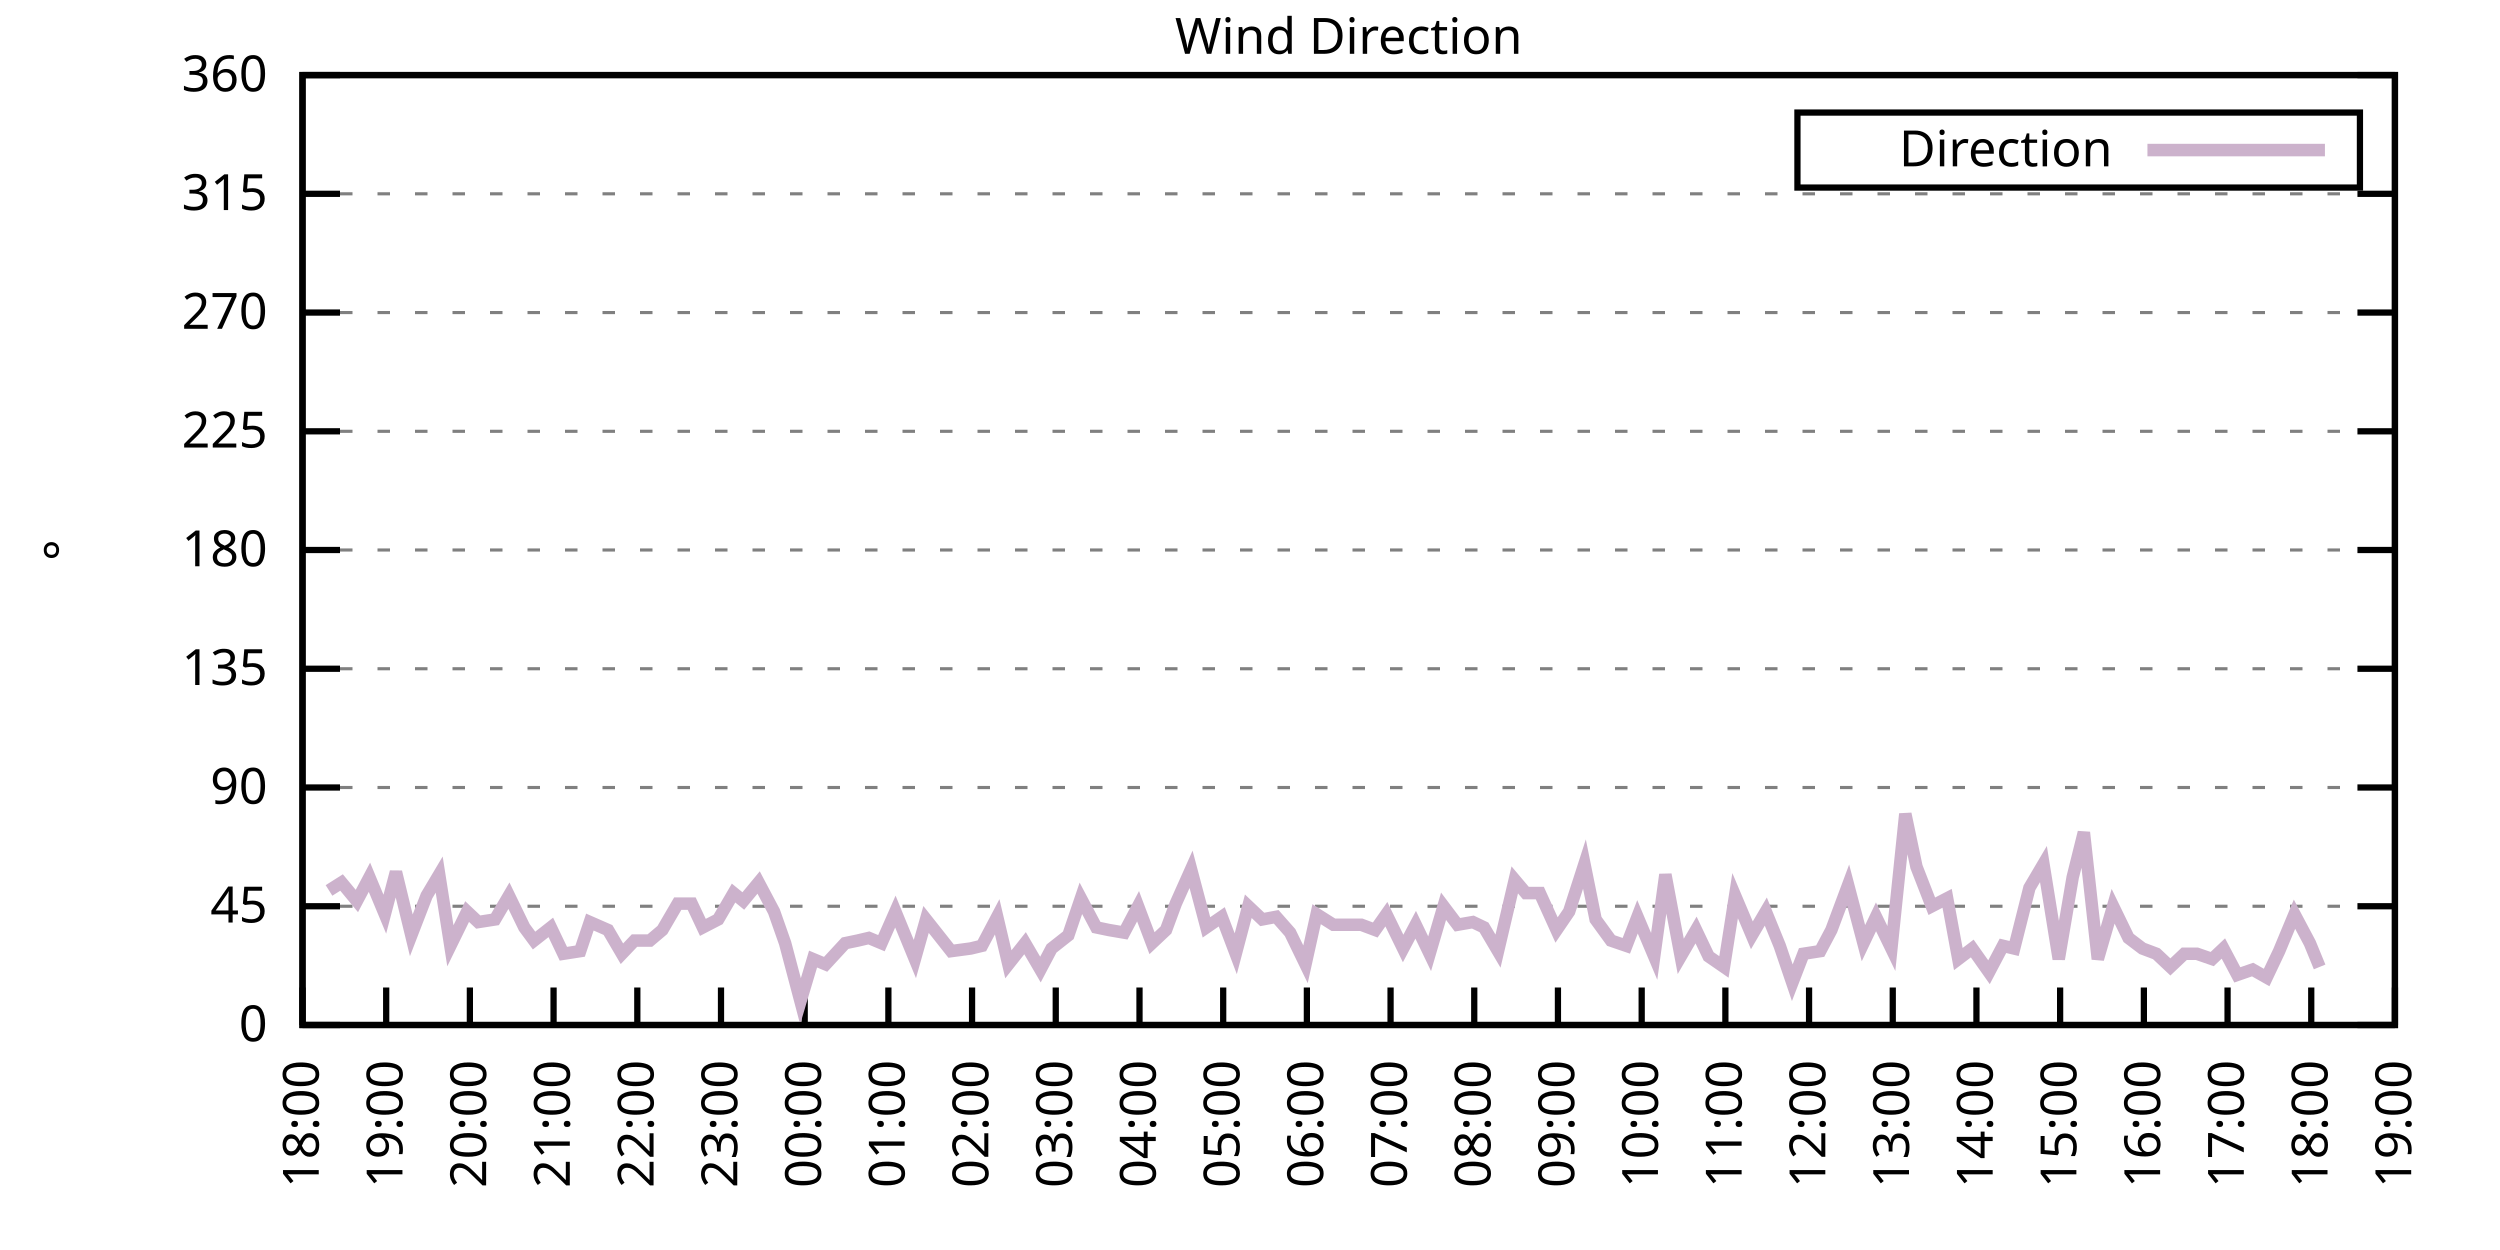
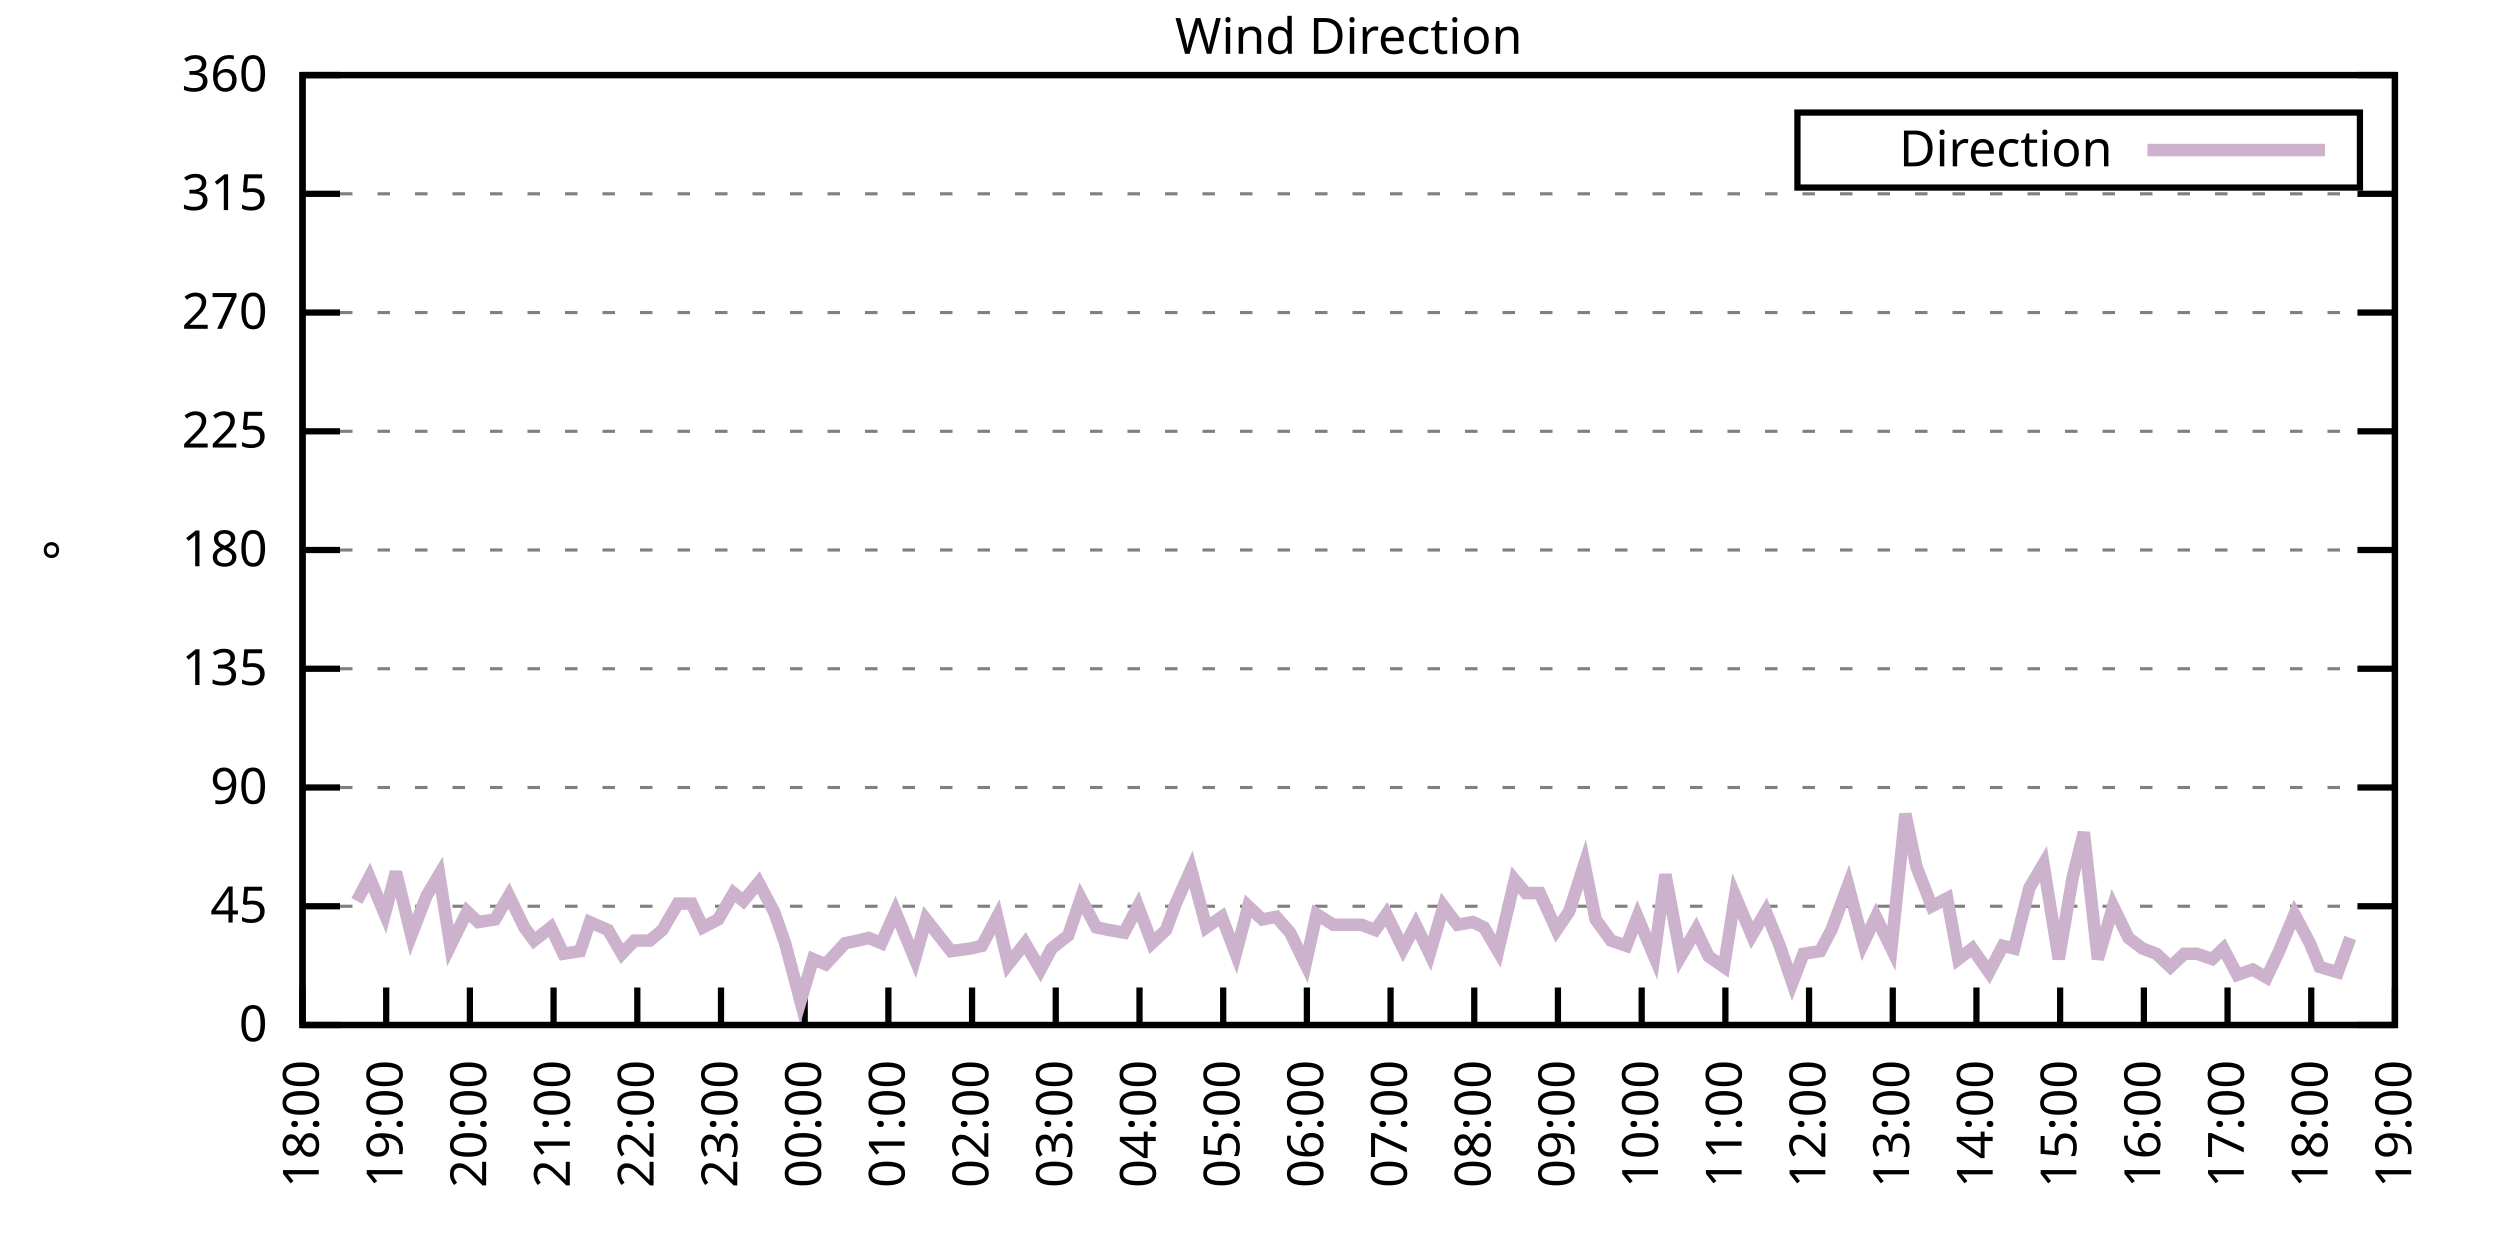
<svg xmlns="http://www.w3.org/2000/svg" xmlns:xlink="http://www.w3.org/1999/xlink" width="400" height="200" viewBox="0 0 400 200">
  <g id="gnuplot_canvas">
    <rect x="0" y="0" width="400" height="200" fill="none" />
    <defs>
      <circle id="gpDot" r="0.5" stroke-width="0.5" stroke="currentColor" />
      <path id="gpPt0" stroke-width="0.333" stroke="currentColor" d="M-1,0 h2 M0,-1 v2" />
      <path id="gpPt1" stroke-width="0.333" stroke="currentColor" d="M-1,-1 L1,1 M1,-1 L-1,1" />
      <path id="gpPt2" stroke-width="0.333" stroke="currentColor" d="M-1,0 L1,0 M0,-1 L0,1 M-1,-1 L1,1 M-1,1 L1,-1" />
      <rect id="gpPt3" stroke-width="0.333" stroke="currentColor" x="-1" y="-1" width="2" height="2" />
      <rect id="gpPt4" stroke-width="0.333" stroke="currentColor" fill="currentColor" x="-1" y="-1" width="2" height="2" />
      <circle id="gpPt5" stroke-width="0.333" stroke="currentColor" cx="0" cy="0" r="1" />
      <use xlink:href="#gpPt5" id="gpPt6" fill="currentColor" stroke="none" />
      <path id="gpPt7" stroke-width="0.333" stroke="currentColor" d="M0,-1.33 L-1.33,0.67 L1.33,0.67 z" />
      <use xlink:href="#gpPt7" id="gpPt8" fill="currentColor" stroke="none" />
      <use xlink:href="#gpPt7" id="gpPt9" stroke="currentColor" transform="rotate(180)" />
      <use xlink:href="#gpPt9" id="gpPt10" fill="currentColor" stroke="none" />
      <use xlink:href="#gpPt3" id="gpPt11" stroke="currentColor" transform="rotate(45)" />
      <use xlink:href="#gpPt11" id="gpPt12" fill="currentColor" stroke="none" />
      <path id="gpPt13" stroke-width="0.333" stroke="currentColor" d="M0,1.330 L1.265,0.411 L0.782,-1.067 L-0.782,-1.076 L-1.265,0.411 z" />
      <use xlink:href="#gpPt13" id="gpPt14" fill="currentColor" stroke="none" />
      <filter id="textbox" filterUnits="objectBoundingBox" x="0" y="0" height="1" width="1">
        <feFlood flood-color="white" flood-opacity="1" result="bgnd" />
        <feComposite in="SourceGraphic" in2="bgnd" operator="atop" />
      </filter>
      <filter id="greybox" filterUnits="objectBoundingBox" x="0" y="0" height="1" width="1">
        <feFlood flood-color="lightgrey" flood-opacity="1" result="grey" />
        <feComposite in="SourceGraphic" in2="grey" operator="atop" />
      </filter>
    </defs>
    <g fill="none" color="white" stroke="currentColor" stroke-width="1.00" stroke-linecap="butt" stroke-linejoin="miter">
</g>
    <g fill="none" color="black" stroke="currentColor" stroke-width="1.00" stroke-linecap="butt" stroke-linejoin="miter">
      <g stroke="none" shape-rendering="crispEdges">
        <polygon fill="rgb(255, 255, 255)" points="48.40,164.00 383.18,164.00 383.18,12.02 48.40,12.02 " />
      </g>
    </g>
    <g fill="none" color="black" stroke="currentColor" stroke-width="1.00" stroke-linecap="butt" stroke-linejoin="miter">
</g>
    <g fill="none" color="black" stroke="black" stroke-width="0.50" stroke-linecap="butt" stroke-linejoin="miter">
</g>
    <g fill="none" color="gray" stroke="currentColor" stroke-width="0.50" stroke-linecap="butt" stroke-linejoin="miter">
      <path stroke="gray" stroke-dasharray="2,4" class="gridline" d="M48.40,164.00 L383.19,164.00  " />
    </g>
    <g fill="none" color="gray" stroke="gray" stroke-width="1.00" stroke-linecap="butt" stroke-linejoin="miter">
</g>
    <g fill="none" color="black" stroke="currentColor" stroke-width="1.00" stroke-linecap="butt" stroke-linejoin="miter">
      <path stroke="black" d="M48.40,164.00 L54.40,164.00 M383.19,164.00 L377.19,164.00  " />
      <g transform="translate(42.80,166.60)" stroke="none" fill="black" font-family="Sans" font-size="8.00" text-anchor="end">
        <text>
          <tspan font-family="Sans"> 0</tspan>
        </text>
      </g>
    </g>
    <g fill="none" color="black" stroke="currentColor" stroke-width="1.00" stroke-linecap="butt" stroke-linejoin="miter">
</g>
    <g fill="none" color="black" stroke="black" stroke-width="0.50" stroke-linecap="butt" stroke-linejoin="miter">
</g>
    <g fill="none" color="gray" stroke="currentColor" stroke-width="0.50" stroke-linecap="butt" stroke-linejoin="miter">
      <path stroke="gray" stroke-dasharray="2,4" class="gridline" d="M48.40,145.00 L383.19,145.00  " />
    </g>
    <g fill="none" color="gray" stroke="gray" stroke-width="1.00" stroke-linecap="butt" stroke-linejoin="miter">
</g>
    <g fill="none" color="black" stroke="currentColor" stroke-width="1.00" stroke-linecap="butt" stroke-linejoin="miter">
      <path stroke="black" d="M48.40,145.00 L54.40,145.00 M383.19,145.00 L377.19,145.00  " />
      <g transform="translate(42.80,147.60)" stroke="none" fill="black" font-family="Sans" font-size="8.00" text-anchor="end">
        <text>
          <tspan font-family="Sans"> 45</tspan>
        </text>
      </g>
    </g>
    <g fill="none" color="black" stroke="currentColor" stroke-width="1.00" stroke-linecap="butt" stroke-linejoin="miter">
</g>
    <g fill="none" color="black" stroke="black" stroke-width="0.50" stroke-linecap="butt" stroke-linejoin="miter">
</g>
    <g fill="none" color="gray" stroke="currentColor" stroke-width="0.50" stroke-linecap="butt" stroke-linejoin="miter">
      <path stroke="gray" stroke-dasharray="2,4" class="gridline" d="M48.40,126.00 L383.19,126.00  " />
    </g>
    <g fill="none" color="gray" stroke="gray" stroke-width="1.00" stroke-linecap="butt" stroke-linejoin="miter">
</g>
    <g fill="none" color="black" stroke="currentColor" stroke-width="1.00" stroke-linecap="butt" stroke-linejoin="miter">
      <path stroke="black" d="M48.40,126.00 L54.40,126.00 M383.19,126.00 L377.19,126.00  " />
      <g transform="translate(42.80,128.60)" stroke="none" fill="black" font-family="Sans" font-size="8.00" text-anchor="end">
        <text>
          <tspan font-family="Sans"> 90</tspan>
        </text>
      </g>
    </g>
    <g fill="none" color="black" stroke="currentColor" stroke-width="1.00" stroke-linecap="butt" stroke-linejoin="miter">
</g>
    <g fill="none" color="black" stroke="black" stroke-width="0.50" stroke-linecap="butt" stroke-linejoin="miter">
</g>
    <g fill="none" color="gray" stroke="currentColor" stroke-width="0.50" stroke-linecap="butt" stroke-linejoin="miter">
      <path stroke="gray" stroke-dasharray="2,4" class="gridline" d="M48.40,107.00 L383.19,107.00  " />
    </g>
    <g fill="none" color="gray" stroke="gray" stroke-width="1.00" stroke-linecap="butt" stroke-linejoin="miter">
</g>
    <g fill="none" color="black" stroke="currentColor" stroke-width="1.00" stroke-linecap="butt" stroke-linejoin="miter">
      <path stroke="black" d="M48.40,107.00 L54.40,107.00 M383.19,107.00 L377.19,107.00  " />
      <g transform="translate(42.80,109.60)" stroke="none" fill="black" font-family="Sans" font-size="8.00" text-anchor="end">
        <text>
          <tspan font-family="Sans"> 135</tspan>
        </text>
      </g>
    </g>
    <g fill="none" color="black" stroke="currentColor" stroke-width="1.00" stroke-linecap="butt" stroke-linejoin="miter">
</g>
    <g fill="none" color="black" stroke="black" stroke-width="0.50" stroke-linecap="butt" stroke-linejoin="miter">
</g>
    <g fill="none" color="gray" stroke="currentColor" stroke-width="0.50" stroke-linecap="butt" stroke-linejoin="miter">
      <path stroke="gray" stroke-dasharray="2,4" class="gridline" d="M48.40,88.00 L383.19,88.00  " />
    </g>
    <g fill="none" color="gray" stroke="gray" stroke-width="1.00" stroke-linecap="butt" stroke-linejoin="miter">
</g>
    <g fill="none" color="black" stroke="currentColor" stroke-width="1.00" stroke-linecap="butt" stroke-linejoin="miter">
      <path stroke="black" d="M48.40,88.00 L54.40,88.00 M383.19,88.00 L377.19,88.00  " />
      <g transform="translate(42.80,90.60)" stroke="none" fill="black" font-family="Sans" font-size="8.00" text-anchor="end">
        <text>
          <tspan font-family="Sans"> 180</tspan>
        </text>
      </g>
    </g>
    <g fill="none" color="black" stroke="currentColor" stroke-width="1.00" stroke-linecap="butt" stroke-linejoin="miter">
</g>
    <g fill="none" color="black" stroke="black" stroke-width="0.50" stroke-linecap="butt" stroke-linejoin="miter">
</g>
    <g fill="none" color="gray" stroke="currentColor" stroke-width="0.50" stroke-linecap="butt" stroke-linejoin="miter">
      <path stroke="gray" stroke-dasharray="2,4" class="gridline" d="M48.40,69.01 L383.19,69.01  " />
    </g>
    <g fill="none" color="gray" stroke="gray" stroke-width="1.00" stroke-linecap="butt" stroke-linejoin="miter">
</g>
    <g fill="none" color="black" stroke="currentColor" stroke-width="1.00" stroke-linecap="butt" stroke-linejoin="miter">
      <path stroke="black" d="M48.40,69.01 L54.40,69.01 M383.19,69.01 L377.19,69.01  " />
      <g transform="translate(42.80,71.61)" stroke="none" fill="black" font-family="Sans" font-size="8.00" text-anchor="end">
        <text>
          <tspan font-family="Sans"> 225</tspan>
        </text>
      </g>
    </g>
    <g fill="none" color="black" stroke="currentColor" stroke-width="1.00" stroke-linecap="butt" stroke-linejoin="miter">
</g>
    <g fill="none" color="black" stroke="black" stroke-width="0.50" stroke-linecap="butt" stroke-linejoin="miter">
</g>
    <g fill="none" color="gray" stroke="currentColor" stroke-width="0.50" stroke-linecap="butt" stroke-linejoin="miter">
      <path stroke="gray" stroke-dasharray="2,4" class="gridline" d="M48.40,50.01 L383.19,50.01  " />
    </g>
    <g fill="none" color="gray" stroke="gray" stroke-width="1.00" stroke-linecap="butt" stroke-linejoin="miter">
</g>
    <g fill="none" color="black" stroke="currentColor" stroke-width="1.00" stroke-linecap="butt" stroke-linejoin="miter">
      <path stroke="black" d="M48.40,50.01 L54.40,50.01 M383.19,50.01 L377.19,50.01  " />
      <g transform="translate(42.80,52.61)" stroke="none" fill="black" font-family="Sans" font-size="8.00" text-anchor="end">
        <text>
          <tspan font-family="Sans"> 270</tspan>
        </text>
      </g>
    </g>
    <g fill="none" color="black" stroke="currentColor" stroke-width="1.00" stroke-linecap="butt" stroke-linejoin="miter">
</g>
    <g fill="none" color="black" stroke="black" stroke-width="0.50" stroke-linecap="butt" stroke-linejoin="miter">
</g>
    <g fill="none" color="gray" stroke="currentColor" stroke-width="0.50" stroke-linecap="butt" stroke-linejoin="miter">
      <path stroke="gray" stroke-dasharray="2,4" class="gridline" d="M48.40,31.01 L383.19,31.01  " />
    </g>
    <g fill="none" color="gray" stroke="gray" stroke-width="1.00" stroke-linecap="butt" stroke-linejoin="miter">
</g>
    <g fill="none" color="black" stroke="currentColor" stroke-width="1.00" stroke-linecap="butt" stroke-linejoin="miter">
      <path stroke="black" d="M48.40,31.01 L54.40,31.01 M383.19,31.01 L377.19,31.01  " />
      <g transform="translate(42.80,33.61)" stroke="none" fill="black" font-family="Sans" font-size="8.00" text-anchor="end">
        <text>
          <tspan font-family="Sans"> 315</tspan>
        </text>
      </g>
    </g>
    <g fill="none" color="black" stroke="currentColor" stroke-width="1.00" stroke-linecap="butt" stroke-linejoin="miter">
</g>
    <g fill="none" color="black" stroke="black" stroke-width="0.50" stroke-linecap="butt" stroke-linejoin="miter">
</g>
    <g fill="none" color="gray" stroke="currentColor" stroke-width="0.50" stroke-linecap="butt" stroke-linejoin="miter">
      <path stroke="gray" stroke-dasharray="2,4" class="gridline" d="M48.40,12.01 L383.19,12.01  " />
    </g>
    <g fill="none" color="gray" stroke="gray" stroke-width="1.00" stroke-linecap="butt" stroke-linejoin="miter">
</g>
    <g fill="none" color="black" stroke="currentColor" stroke-width="1.00" stroke-linecap="butt" stroke-linejoin="miter">
      <path stroke="black" d="M48.40,12.01 L54.40,12.01 M383.19,12.01 L377.19,12.01  " />
      <g transform="translate(42.80,14.61)" stroke="none" fill="black" font-family="Sans" font-size="8.00" text-anchor="end">
        <text>
          <tspan font-family="Sans"> 360</tspan>
        </text>
      </g>
    </g>
    <g fill="none" color="black" stroke="currentColor" stroke-width="1.00" stroke-linecap="butt" stroke-linejoin="miter">
      <path stroke="black" d="M48.40,164.00 L48.40,158.00  " />
      <g transform="translate(51.00,169.60) rotate(270.00)" stroke="none" fill="black" font-family="Sans" font-size="8.00" text-anchor="end">
        <text>
          <tspan font-family="Sans">18:00</tspan>
        </text>
      </g>
    </g>
    <g fill="none" color="black" stroke="currentColor" stroke-width="1.00" stroke-linecap="butt" stroke-linejoin="miter">
      <path stroke="black" d="M61.79,164.00 L61.79,158.00  " />
      <g transform="translate(64.39,169.60) rotate(270.00)" stroke="none" fill="black" font-family="Sans" font-size="8.00" text-anchor="end">
        <text>
          <tspan font-family="Sans">19:00</tspan>
        </text>
      </g>
    </g>
    <g fill="none" color="black" stroke="currentColor" stroke-width="1.00" stroke-linecap="butt" stroke-linejoin="miter">
      <path stroke="black" d="M75.18,164.00 L75.18,158.00  " />
      <g transform="translate(77.78,169.60) rotate(270.00)" stroke="none" fill="black" font-family="Sans" font-size="8.00" text-anchor="end">
        <text>
          <tspan font-family="Sans">20:00</tspan>
        </text>
      </g>
    </g>
    <g fill="none" color="black" stroke="currentColor" stroke-width="1.00" stroke-linecap="butt" stroke-linejoin="miter">
      <path stroke="black" d="M88.57,164.00 L88.57,158.00  " />
      <g transform="translate(91.17,169.60) rotate(270.00)" stroke="none" fill="black" font-family="Sans" font-size="8.00" text-anchor="end">
        <text>
          <tspan font-family="Sans">21:00</tspan>
        </text>
      </g>
    </g>
    <g fill="none" color="black" stroke="currentColor" stroke-width="1.00" stroke-linecap="butt" stroke-linejoin="miter">
      <path stroke="black" d="M101.97,164.00 L101.97,158.00  " />
      <g transform="translate(104.57,169.60) rotate(270.00)" stroke="none" fill="black" font-family="Sans" font-size="8.00" text-anchor="end">
        <text>
          <tspan font-family="Sans">22:00</tspan>
        </text>
      </g>
    </g>
    <g fill="none" color="black" stroke="currentColor" stroke-width="1.00" stroke-linecap="butt" stroke-linejoin="miter">
      <path stroke="black" d="M115.36,164.00 L115.36,158.00  " />
      <g transform="translate(117.96,169.60) rotate(270.00)" stroke="none" fill="black" font-family="Sans" font-size="8.00" text-anchor="end">
        <text>
          <tspan font-family="Sans">23:00</tspan>
        </text>
      </g>
    </g>
    <g fill="none" color="black" stroke="currentColor" stroke-width="1.00" stroke-linecap="butt" stroke-linejoin="miter">
      <path stroke="black" d="M128.75,164.00 L128.75,158.00  " />
      <g transform="translate(131.35,169.60) rotate(270.00)" stroke="none" fill="black" font-family="Sans" font-size="8.00" text-anchor="end">
        <text>
          <tspan font-family="Sans">00:00</tspan>
        </text>
      </g>
    </g>
    <g fill="none" color="black" stroke="currentColor" stroke-width="1.00" stroke-linecap="butt" stroke-linejoin="miter">
      <path stroke="black" d="M142.14,164.00 L142.14,158.00  " />
      <g transform="translate(144.74,169.60) rotate(270.00)" stroke="none" fill="black" font-family="Sans" font-size="8.00" text-anchor="end">
        <text>
          <tspan font-family="Sans">01:00</tspan>
        </text>
      </g>
    </g>
    <g fill="none" color="black" stroke="currentColor" stroke-width="1.00" stroke-linecap="butt" stroke-linejoin="miter">
      <path stroke="black" d="M155.53,164.00 L155.53,158.00  " />
      <g transform="translate(158.13,169.60) rotate(270.00)" stroke="none" fill="black" font-family="Sans" font-size="8.00" text-anchor="end">
        <text>
          <tspan font-family="Sans">02:00</tspan>
        </text>
      </g>
    </g>
    <g fill="none" color="black" stroke="currentColor" stroke-width="1.00" stroke-linecap="butt" stroke-linejoin="miter">
      <path stroke="black" d="M168.92,164.00 L168.92,158.00  " />
      <g transform="translate(171.52,169.60) rotate(270.00)" stroke="none" fill="black" font-family="Sans" font-size="8.00" text-anchor="end">
        <text>
          <tspan font-family="Sans">03:00</tspan>
        </text>
      </g>
    </g>
    <g fill="none" color="black" stroke="currentColor" stroke-width="1.00" stroke-linecap="butt" stroke-linejoin="miter">
      <path stroke="black" d="M182.32,164.00 L182.32,158.00  " />
      <g transform="translate(184.92,169.60) rotate(270.00)" stroke="none" fill="black" font-family="Sans" font-size="8.00" text-anchor="end">
        <text>
          <tspan font-family="Sans">04:00</tspan>
        </text>
      </g>
    </g>
    <g fill="none" color="black" stroke="currentColor" stroke-width="1.00" stroke-linecap="butt" stroke-linejoin="miter">
      <path stroke="black" d="M195.71,164.00 L195.71,158.00  " />
      <g transform="translate(198.31,169.60) rotate(270.00)" stroke="none" fill="black" font-family="Sans" font-size="8.00" text-anchor="end">
        <text>
          <tspan font-family="Sans">05:00</tspan>
        </text>
      </g>
    </g>
    <g fill="none" color="black" stroke="currentColor" stroke-width="1.00" stroke-linecap="butt" stroke-linejoin="miter">
      <path stroke="black" d="M209.10,164.00 L209.10,158.00  " />
      <g transform="translate(211.70,169.60) rotate(270.00)" stroke="none" fill="black" font-family="Sans" font-size="8.00" text-anchor="end">
        <text>
          <tspan font-family="Sans">06:00</tspan>
        </text>
      </g>
    </g>
    <g fill="none" color="black" stroke="currentColor" stroke-width="1.00" stroke-linecap="butt" stroke-linejoin="miter">
      <path stroke="black" d="M222.49,164.00 L222.49,158.00  " />
      <g transform="translate(225.09,169.60) rotate(270.00)" stroke="none" fill="black" font-family="Sans" font-size="8.00" text-anchor="end">
        <text>
          <tspan font-family="Sans">07:00</tspan>
        </text>
      </g>
    </g>
    <g fill="none" color="black" stroke="currentColor" stroke-width="1.00" stroke-linecap="butt" stroke-linejoin="miter">
      <path stroke="black" d="M235.88,164.00 L235.88,158.00  " />
      <g transform="translate(238.48,169.60) rotate(270.00)" stroke="none" fill="black" font-family="Sans" font-size="8.00" text-anchor="end">
        <text>
          <tspan font-family="Sans">08:00</tspan>
        </text>
      </g>
    </g>
    <g fill="none" color="black" stroke="currentColor" stroke-width="1.00" stroke-linecap="butt" stroke-linejoin="miter">
      <path stroke="black" d="M249.27,164.00 L249.27,158.00  " />
      <g transform="translate(251.87,169.60) rotate(270.00)" stroke="none" fill="black" font-family="Sans" font-size="8.00" text-anchor="end">
        <text>
          <tspan font-family="Sans">09:00</tspan>
        </text>
      </g>
    </g>
    <g fill="none" color="black" stroke="currentColor" stroke-width="1.00" stroke-linecap="butt" stroke-linejoin="miter">
      <path stroke="black" d="M262.67,164.00 L262.67,158.00  " />
      <g transform="translate(265.27,169.60) rotate(270.00)" stroke="none" fill="black" font-family="Sans" font-size="8.00" text-anchor="end">
        <text>
          <tspan font-family="Sans">10:00</tspan>
        </text>
      </g>
    </g>
    <g fill="none" color="black" stroke="currentColor" stroke-width="1.00" stroke-linecap="butt" stroke-linejoin="miter">
      <path stroke="black" d="M276.06,164.00 L276.06,158.00  " />
      <g transform="translate(278.66,169.60) rotate(270.00)" stroke="none" fill="black" font-family="Sans" font-size="8.00" text-anchor="end">
        <text>
          <tspan font-family="Sans">11:00</tspan>
        </text>
      </g>
    </g>
    <g fill="none" color="black" stroke="currentColor" stroke-width="1.00" stroke-linecap="butt" stroke-linejoin="miter">
      <path stroke="black" d="M289.45,164.00 L289.45,158.00  " />
      <g transform="translate(292.05,169.60) rotate(270.00)" stroke="none" fill="black" font-family="Sans" font-size="8.00" text-anchor="end">
        <text>
          <tspan font-family="Sans">12:00</tspan>
        </text>
      </g>
    </g>
    <g fill="none" color="black" stroke="currentColor" stroke-width="1.00" stroke-linecap="butt" stroke-linejoin="miter">
      <path stroke="black" d="M302.84,164.00 L302.84,158.00  " />
      <g transform="translate(305.44,169.60) rotate(270.00)" stroke="none" fill="black" font-family="Sans" font-size="8.00" text-anchor="end">
        <text>
          <tspan font-family="Sans">13:00</tspan>
        </text>
      </g>
    </g>
    <g fill="none" color="black" stroke="currentColor" stroke-width="1.00" stroke-linecap="butt" stroke-linejoin="miter">
      <path stroke="black" d="M316.23,164.00 L316.23,158.00  " />
      <g transform="translate(318.83,169.60) rotate(270.00)" stroke="none" fill="black" font-family="Sans" font-size="8.00" text-anchor="end">
        <text>
          <tspan font-family="Sans">14:00</tspan>
        </text>
      </g>
    </g>
    <g fill="none" color="black" stroke="currentColor" stroke-width="1.00" stroke-linecap="butt" stroke-linejoin="miter">
      <path stroke="black" d="M329.62,164.00 L329.62,158.00  " />
      <g transform="translate(332.22,169.60) rotate(270.00)" stroke="none" fill="black" font-family="Sans" font-size="8.00" text-anchor="end">
        <text>
          <tspan font-family="Sans">15:00</tspan>
        </text>
      </g>
    </g>
    <g fill="none" color="black" stroke="currentColor" stroke-width="1.00" stroke-linecap="butt" stroke-linejoin="miter">
      <path stroke="black" d="M343.02,164.00 L343.02,158.00  " />
      <g transform="translate(345.62,169.60) rotate(270.00)" stroke="none" fill="black" font-family="Sans" font-size="8.00" text-anchor="end">
        <text>
          <tspan font-family="Sans">16:00</tspan>
        </text>
      </g>
    </g>
    <g fill="none" color="black" stroke="currentColor" stroke-width="1.00" stroke-linecap="butt" stroke-linejoin="miter">
      <path stroke="black" d="M356.41,164.00 L356.41,158.00  " />
      <g transform="translate(359.01,169.60) rotate(270.00)" stroke="none" fill="black" font-family="Sans" font-size="8.00" text-anchor="end">
        <text>
          <tspan font-family="Sans">17:00</tspan>
        </text>
      </g>
    </g>
    <g fill="none" color="black" stroke="currentColor" stroke-width="1.00" stroke-linecap="butt" stroke-linejoin="miter">
      <path stroke="black" d="M369.80,164.00 L369.80,158.00  " />
      <g transform="translate(372.40,169.60) rotate(270.00)" stroke="none" fill="black" font-family="Sans" font-size="8.00" text-anchor="end">
        <text>
          <tspan font-family="Sans">18:00</tspan>
        </text>
      </g>
    </g>
    <g fill="none" color="black" stroke="currentColor" stroke-width="1.00" stroke-linecap="butt" stroke-linejoin="miter">
      <path stroke="black" d="M383.19,164.00 L383.19,158.00  " />
      <g transform="translate(385.79,169.60) rotate(270.00)" stroke="none" fill="black" font-family="Sans" font-size="8.00" text-anchor="end">
        <text>
          <tspan font-family="Sans">19:00</tspan>
        </text>
      </g>
    </g>
    <g fill="none" color="black" stroke="currentColor" stroke-width="1.00" stroke-linecap="butt" stroke-linejoin="miter">
</g>
    <g fill="none" color="black" stroke="currentColor" stroke-width="1.00" stroke-linecap="butt" stroke-linejoin="miter">
      <path stroke="black" d="M48.40,12.01 L48.40,164.00 L383.19,164.00 L383.19,12.01 L48.40,12.01 Z  " />
    </g>
    <g fill="none" color="black" stroke="currentColor" stroke-width="1.00" stroke-linecap="butt" stroke-linejoin="miter">
</g>
    <g fill="none" color="black" stroke="currentColor" stroke-width="1.00" stroke-linecap="butt" stroke-linejoin="miter">
      <path stroke="black" d="M287.59,30.01 L287.59,18.01 L377.59,18.01 L377.59,30.01 L287.59,30.01 Z  " />
    </g>
    <g id="Wind_direction_plot_1">
      <g fill="none" color="white" stroke="black" stroke-width="2.00" stroke-linecap="butt" stroke-linejoin="miter">
</g>
      <g fill="none" color="black" stroke="currentColor" stroke-width="2.00" stroke-linecap="butt" stroke-linejoin="miter">
        <g transform="translate(337.99,26.61)" stroke="none" fill="black" font-family="Sans" font-size="8.00" text-anchor="end">
          <text>
            <tspan font-family="Sans">Direction</tspan>
          </text>
        </g>
      </g>
      <g fill="none" color="black" stroke="currentColor" stroke-width="2.00" stroke-linecap="butt" stroke-linejoin="miter">
-         <path stroke="rgb(204, 178, 204)" d="M343.59,24.01 L371.99,24.01 M52.64,142.47 L54.65,141.20 L57.10,144.16 L59.11,140.36 L61.57,146.27 L63.35,139.51   L65.81,149.65 L68.26,143.31 L70.27,139.93 L72.06,151.33 L74.74,145.85 L76.52,147.53 L79.20,147.11 L81.43,143.31   L83.89,148.38 L85.45,150.49 L88.13,148.38 L90.14,152.60 L92.82,152.18 L94.38,147.53 L97.28,148.80 L99.51,152.60   L101.52,150.49 L103.98,150.49 L105.98,148.80 L108.44,144.58 L110.67,144.58 L112.46,148.38 L114.91,147.11 L117.37,142.89   L118.93,144.16 L121.38,141.20 L123.84,145.85 L125.62,150.91 L128.08,160.20 L130.09,153.45 L132.10,154.29 L135.22,150.91   L137.23,150.49 L139.02,150.07 L141.03,150.91 L143.26,145.85 L146.38,153.45 L148.17,147.11 L150.18,149.65 L152.18,152.18   L155.31,151.76 L157.10,151.33 L159.55,146.69 L161.34,154.29 L164.01,150.91 L166.47,155.13 L168.25,151.76 L170.93,149.65   L172.94,143.73 L175.40,148.38 L177.41,148.80 L179.86,149.22 L182.09,145.00 L184.32,150.91 L186.56,148.80 L188.12,144.58   L190.57,139.09 L193.03,148.38 L195.48,146.69 L197.72,152.60 L199.73,145.00 L201.96,147.11 L204.19,146.69 L206.42,149.22   L208.88,154.29 L210.66,146.27 L213.34,147.96 L215.57,147.96 L217.80,147.96 L220.04,148.80 L221.82,146.27 L224.50,151.76   L226.51,147.96 L228.74,152.60 L230.97,145.00 L233.20,147.96 L235.66,147.53 L237.44,148.38 L239.68,152.18 L242.36,140.78   L244.14,142.89 L246.37,142.89 L249.05,148.80 L251.06,145.85 L253.51,138.25 L255.30,147.11 L257.76,150.49 L260.21,151.33   L262.00,146.69 L264.67,153.02 L266.46,139.93 L268.92,153.02 L271.37,148.80 L273.38,153.02 L275.83,154.71 L277.62,143.31   L280.30,149.65 L282.53,145.85 L284.76,151.33 L286.77,157.24 L288.56,152.60 L291.23,152.18 L293.02,148.80 L295.70,141.62   L298.15,150.91 L300.16,146.69 L302.62,151.76 L304.85,130.22 L306.63,138.67 L309.09,145.00 L311.54,143.73 L313.33,153.45   L315.56,151.76 L318.24,155.56 L320.47,151.33 L322.26,151.76 L324.71,142.05 L326.95,138.25 L329.40,153.45 L331.63,140.36   L333.42,133.18 L335.65,153.45 L338.10,145.00 L340.56,150.07 L342.79,151.76 L345.02,152.60 L347.26,154.71 L349.49,152.60   L351.50,152.60 L353.95,153.45 L355.74,151.76 L357.97,155.98 L360.42,155.13 L362.66,156.40 L364.66,152.18 L367.12,146.27   L369.58,150.91 L371.14,154.71  " />
+         <path stroke="rgb(204, 178, 204)" d="M343.59,24.01 L371.99,24.01 M57.10,144.16 L59.11,140.36 L61.57,146.27 L63.35,139.51 L65.81,149.65 L68.26,143.31   L70.27,139.93 L72.06,151.33 L74.74,145.85 L76.52,147.53 L79.20,147.11 L81.43,143.31 L83.89,148.38 L85.45,150.49   L88.13,148.38 L90.14,152.60 L92.82,152.18 L94.38,147.53 L97.28,148.80 L99.51,152.60 L101.52,150.49 L103.98,150.49   L105.98,148.80 L108.44,144.58 L110.67,144.58 L112.46,148.38 L114.91,147.11 L117.37,142.89 L118.93,144.16 L121.38,141.20   L123.84,145.85 L125.62,150.91 L128.08,160.20 L130.09,153.45 L132.10,154.29 L135.22,150.91 L137.23,150.49 L139.02,150.07   L141.03,150.91 L143.26,145.85 L146.38,153.45 L148.17,147.11 L150.18,149.65 L152.18,152.18 L155.31,151.76 L157.10,151.33   L159.55,146.69 L161.34,154.29 L164.01,150.91 L166.47,155.13 L168.25,151.76 L170.93,149.65 L172.94,143.73 L175.40,148.38   L177.41,148.80 L179.86,149.22 L182.09,145.00 L184.32,150.91 L186.56,148.80 L188.12,144.58 L190.57,139.09 L193.03,148.38   L195.48,146.69 L197.72,152.60 L199.73,145.00 L201.96,147.11 L204.19,146.69 L206.42,149.22 L208.88,154.29 L210.66,146.27   L213.34,147.96 L215.57,147.96 L217.80,147.96 L220.04,148.80 L221.82,146.27 L224.50,151.76 L226.51,147.96 L228.74,152.60   L230.97,145.00 L233.20,147.96 L235.66,147.53 L237.44,148.38 L239.68,152.18 L242.36,140.78 L244.14,142.89 L246.37,142.89   L249.05,148.80 L251.06,145.85 L253.51,138.25 L255.30,147.11 L257.76,150.49 L260.21,151.33 L262.00,146.69 L264.67,153.02   L266.46,139.93 L268.92,153.02 L271.37,148.80 L273.38,153.02 L275.83,154.71 L277.62,143.31 L280.30,149.65 L282.53,145.85   L284.76,151.33 L286.77,157.24 L288.56,152.60 L291.23,152.18 L293.02,148.80 L295.70,141.62 L298.15,150.91 L300.16,146.69   L302.62,151.76 L304.85,130.22 L306.63,138.67 L309.09,145.00 L311.54,143.73 L313.33,153.45 L315.56,151.76 L318.24,155.56   L320.47,151.33 L322.26,151.76 L324.71,142.05 L326.95,138.25 L329.40,153.45 L331.63,140.36 L333.42,133.18 L335.65,153.45   L338.10,145.00 L340.56,150.07 L342.79,151.76 L345.02,152.60 L347.26,154.71 L349.49,152.60 L351.50,152.60 L353.95,153.45   L355.74,151.76 L357.97,155.98 L360.42,155.13 L362.66,156.40 L364.66,152.18 L367.12,146.27 L369.58,150.91 L371.14,154.71   L374.04,155.56 L376.05,150.07  " />
      </g>
    </g>
    <g fill="none" color="black" stroke="currentColor" stroke-width="2.00" stroke-linecap="butt" stroke-linejoin="miter">
</g>
    <g fill="none" color="black" stroke="black" stroke-width="1.00" stroke-linecap="butt" stroke-linejoin="miter">
</g>
    <g fill="none" color="black" stroke="currentColor" stroke-width="1.00" stroke-linecap="butt" stroke-linejoin="miter">
      <path stroke="black" d="M48.40,12.01 L48.40,164.00 L383.19,164.00 L383.19,12.01 L48.40,12.01 Z  " />
      <g transform="translate(12.80,88.01) rotate(270.00)" stroke="none" fill="black" font-family="Sans" font-size="8.00" text-anchor="middle">
        <text>
          <tspan font-family="Sans">°</tspan>
        </text>
      </g>
    </g>
    <g fill="none" color="black" stroke="currentColor" stroke-width="1.00" stroke-linecap="butt" stroke-linejoin="miter">
</g>
    <g fill="none" color="black" stroke="currentColor" stroke-width="1.00" stroke-linecap="butt" stroke-linejoin="miter">
      <g transform="translate(215.79,8.61)" stroke="none" fill="black" font-family="Sans" font-size="8.00" text-anchor="middle">
        <text>
          <tspan font-family="Sans">Wind Direction</tspan>
        </text>
      </g>
    </g>
    <g fill="none" color="black" stroke="currentColor" stroke-width="1.00" stroke-linecap="butt" stroke-linejoin="miter">
</g>
  </g>
</svg>
